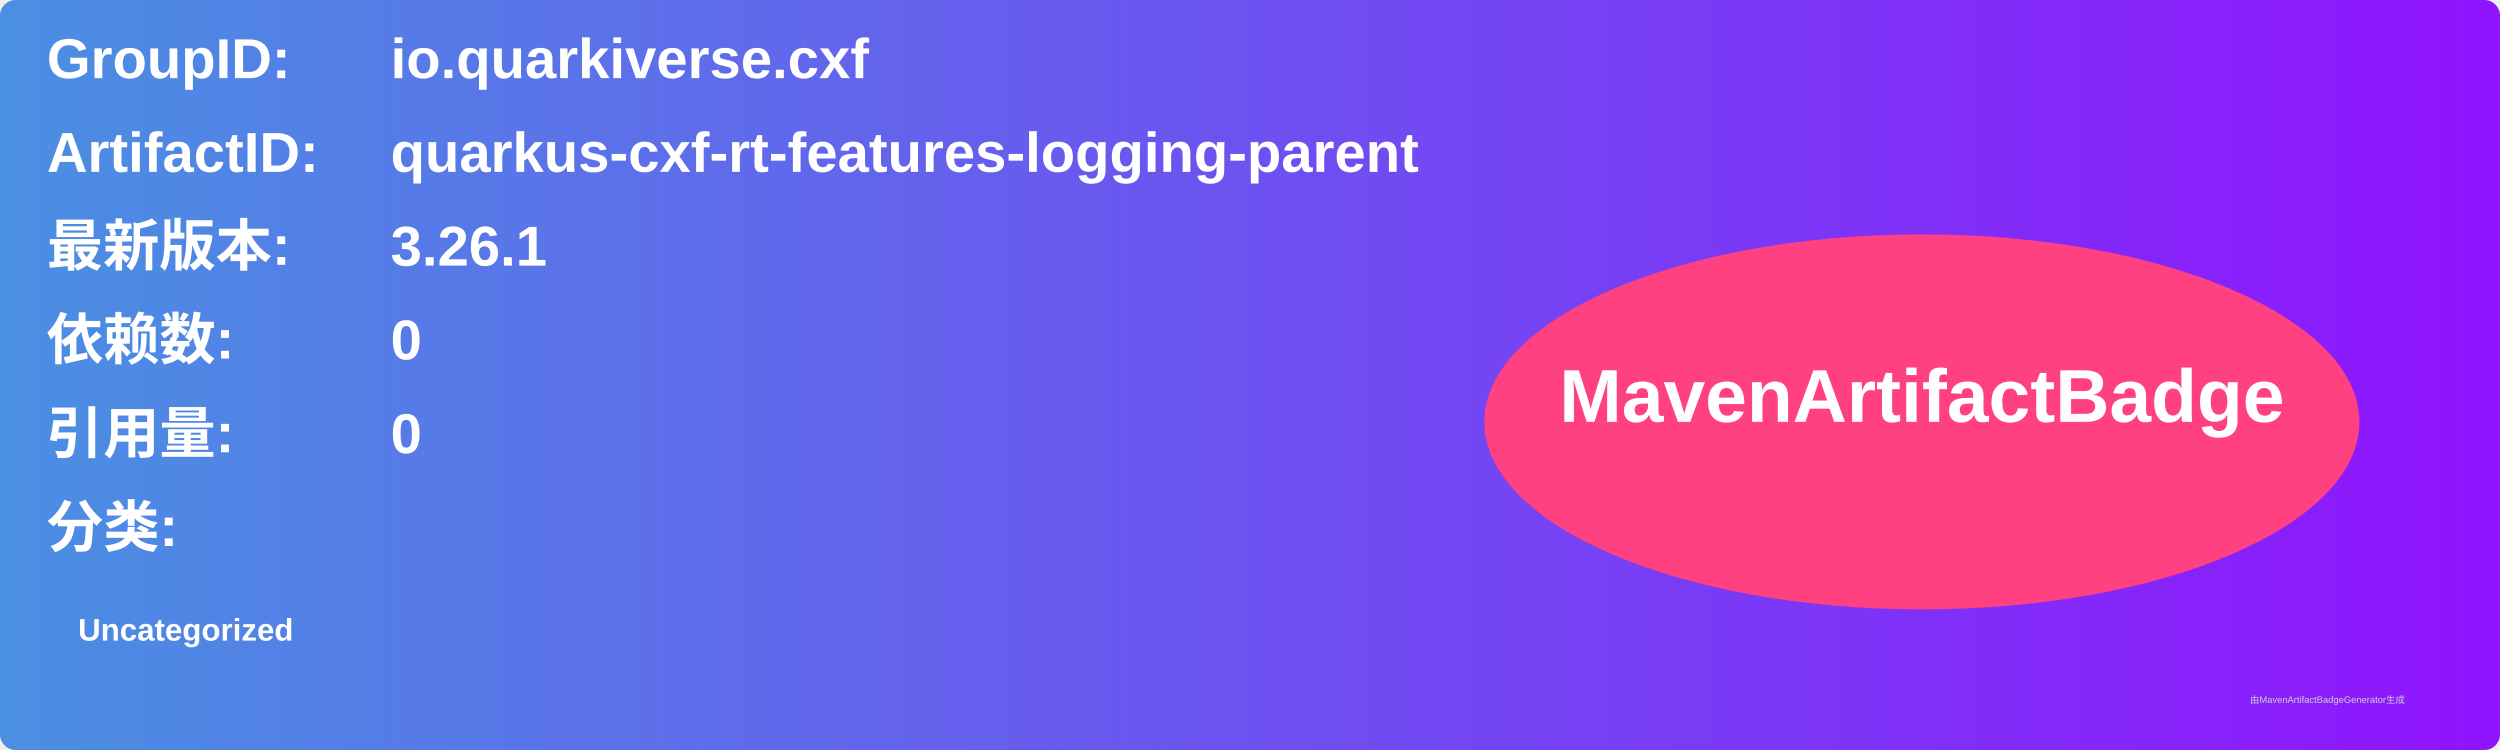
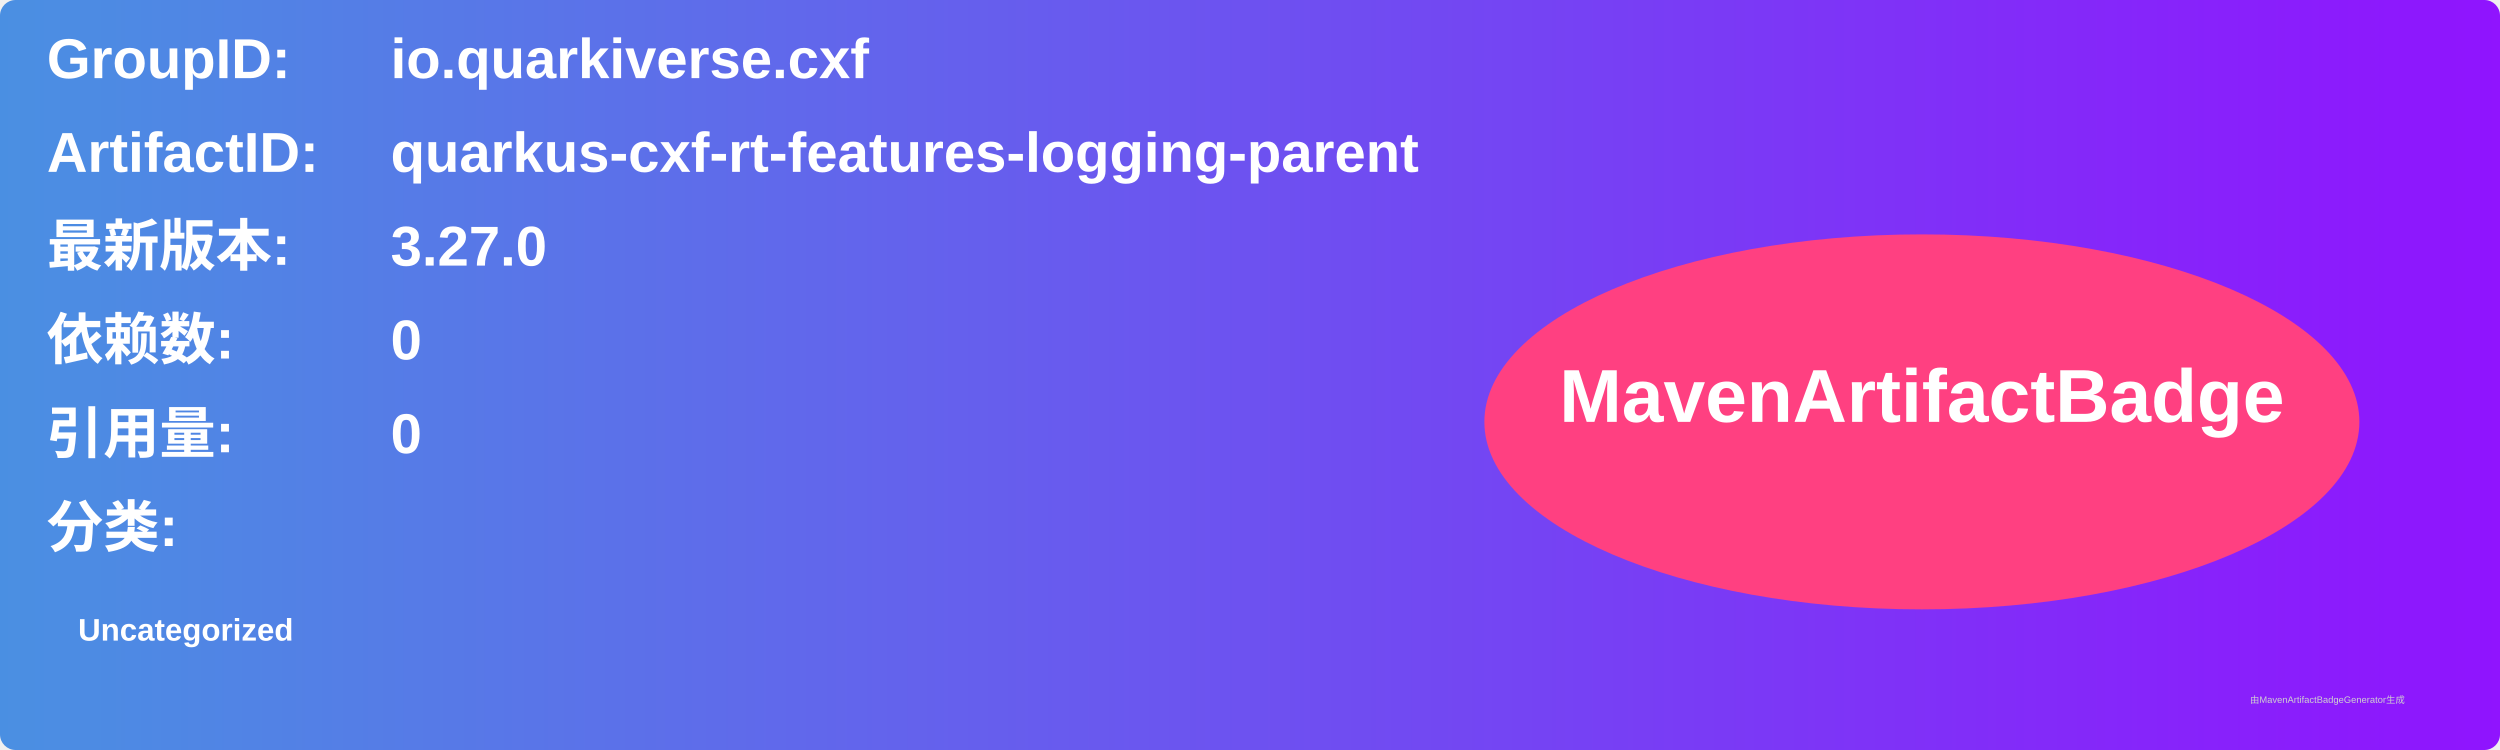
<svg xmlns="http://www.w3.org/2000/svg" width="800" height="240" viewBox="0 0 800 240">
  <linearGradient id="grad" x1="0%" y1="0%" x2="100%" y2="0%">
    <stop offset="0%" stop-color="#4a90e2" />
    <stop offset="100%" stop-color="#9013fe" />
  </linearGradient>
  <rect width="100%" height="100%" rx="5" ry="5" fill="url(#grad)" />
  <g transform="translate(15, 15)">
    <text x="0" y="10" font-family="Arial" font-size="18" fill="white" font-weight="bold" width="260">GroupID:</text>
    <text x="110" y="10" font-family="Arial" font-size="18" fill="white" font-weight="bold" width="460">io.quarkiverse.cxf</text>
    <text x="0" y="40" font-family="Arial" font-size="18" fill="white" font-weight="bold" width="260">ArtifactID:</text>
    <text x="110" y="40" font-family="Arial" font-size="18" fill="white" font-weight="bold" width="460">quarkus-cxf-rt-features-logging-parent</text>
    <text x="0" y="70" font-family="Arial" font-size="18" fill="white" font-weight="bold">最新版本:</text>
    <text x="110" y="70" font-family="Arial" font-size="18" fill="white" font-weight="bold">
-       <tspan font-weight="bold">3.26.1</tspan>
+       <tspan font-weight="bold">3.27.0</tspan>
    </text>
    <text x="0" y="100" font-family="Arial" font-size="18" fill="white" font-weight="bold">依赖数: </text>
    <text x="110" y="100" font-family="Arial" font-size="18" fill="white">
      <tspan font-weight="bold">0</tspan>
    </text>
    <text x="0" y="130" font-family="Arial" font-size="18" fill="white" font-weight="bold">引用量: </text>
    <text x="110" y="130" font-family="Arial" font-size="18" fill="white">
      <tspan font-weight="bold">0</tspan>
    </text>
    <text x="0" y="160" font-family="Arial" font-size="18" fill="white" font-weight="bold">分类:</text>
    <text x="10" y="190" font-family="Arial" font-size="10" fill="white">
      <tspan font-weight="bold">Uncategorized</tspan>
    </text>
    <ellipse cx="600" cy="120" rx="140" ry="60" fill="#ff4081" />
    <text x="600" y="120" text-anchor="middle" font-family="Arial" font-size="24" fill="white" font-weight="bold">MavenArtifactBadge</text>
  </g>
  <text x="720" y="225" font-family="Arial" font-size="3" fill="#d0d0d0">由MavenArtifactBadgeGenerator生成</text>
</svg>
